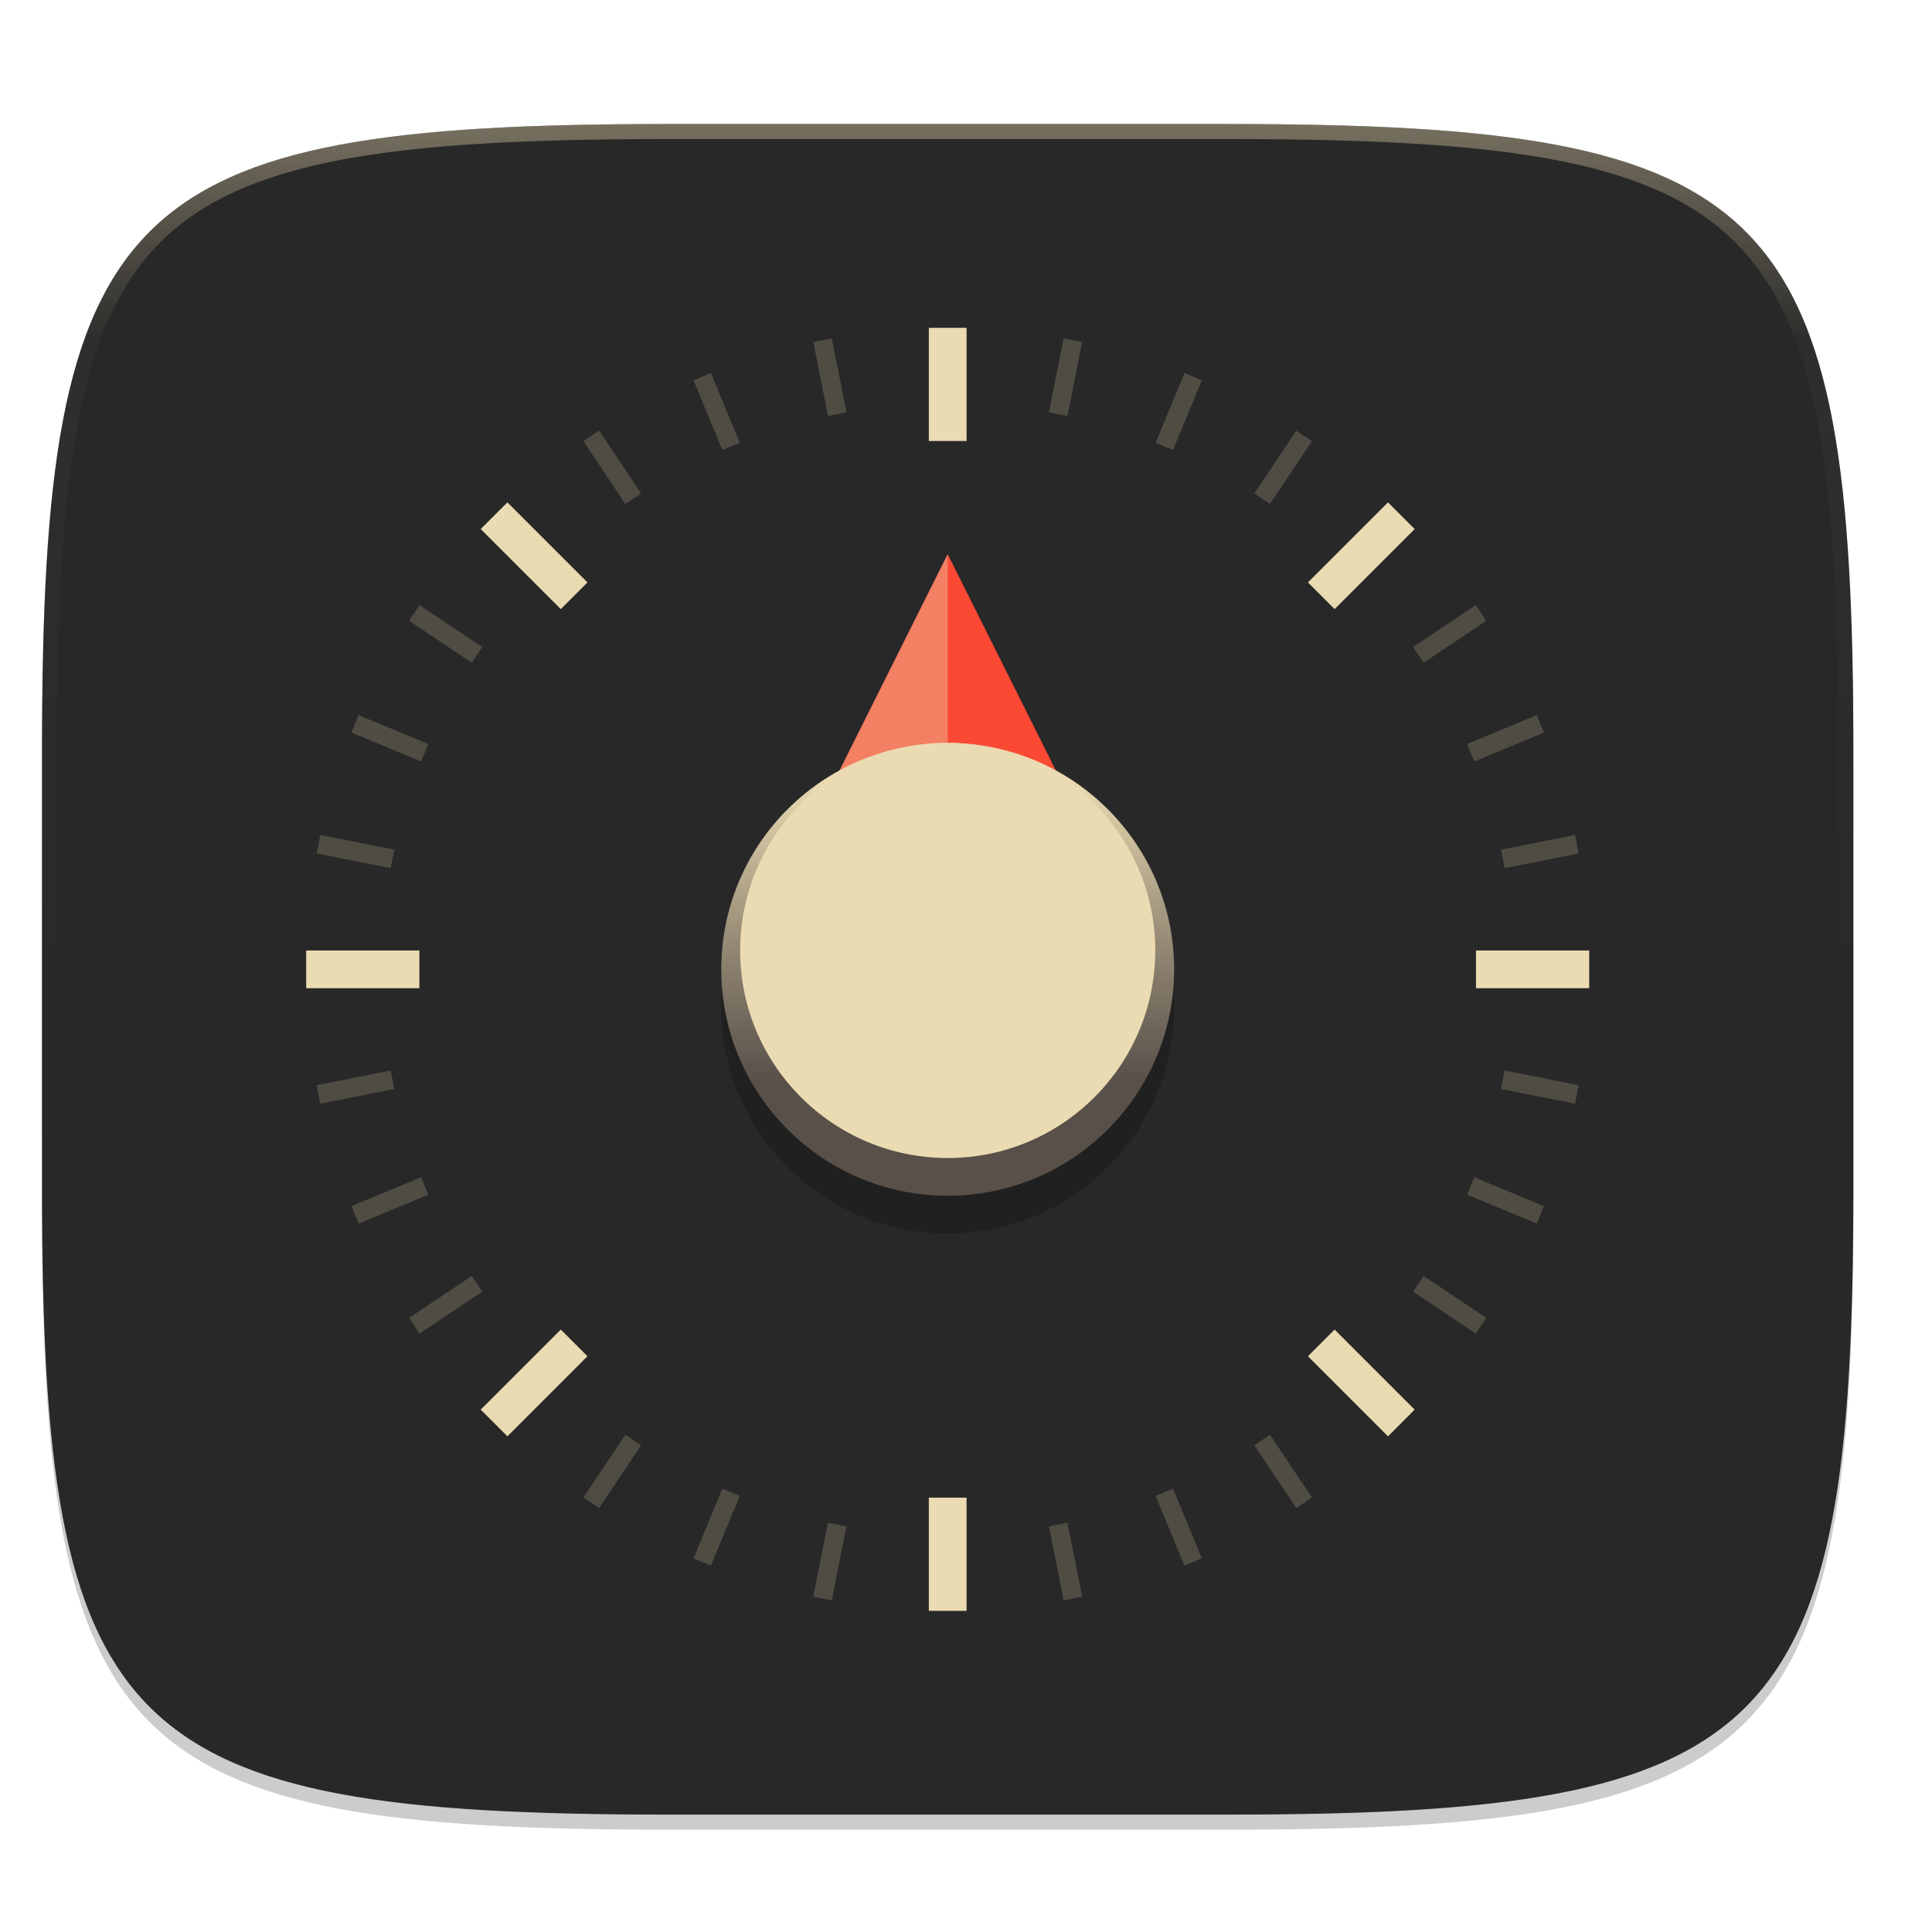
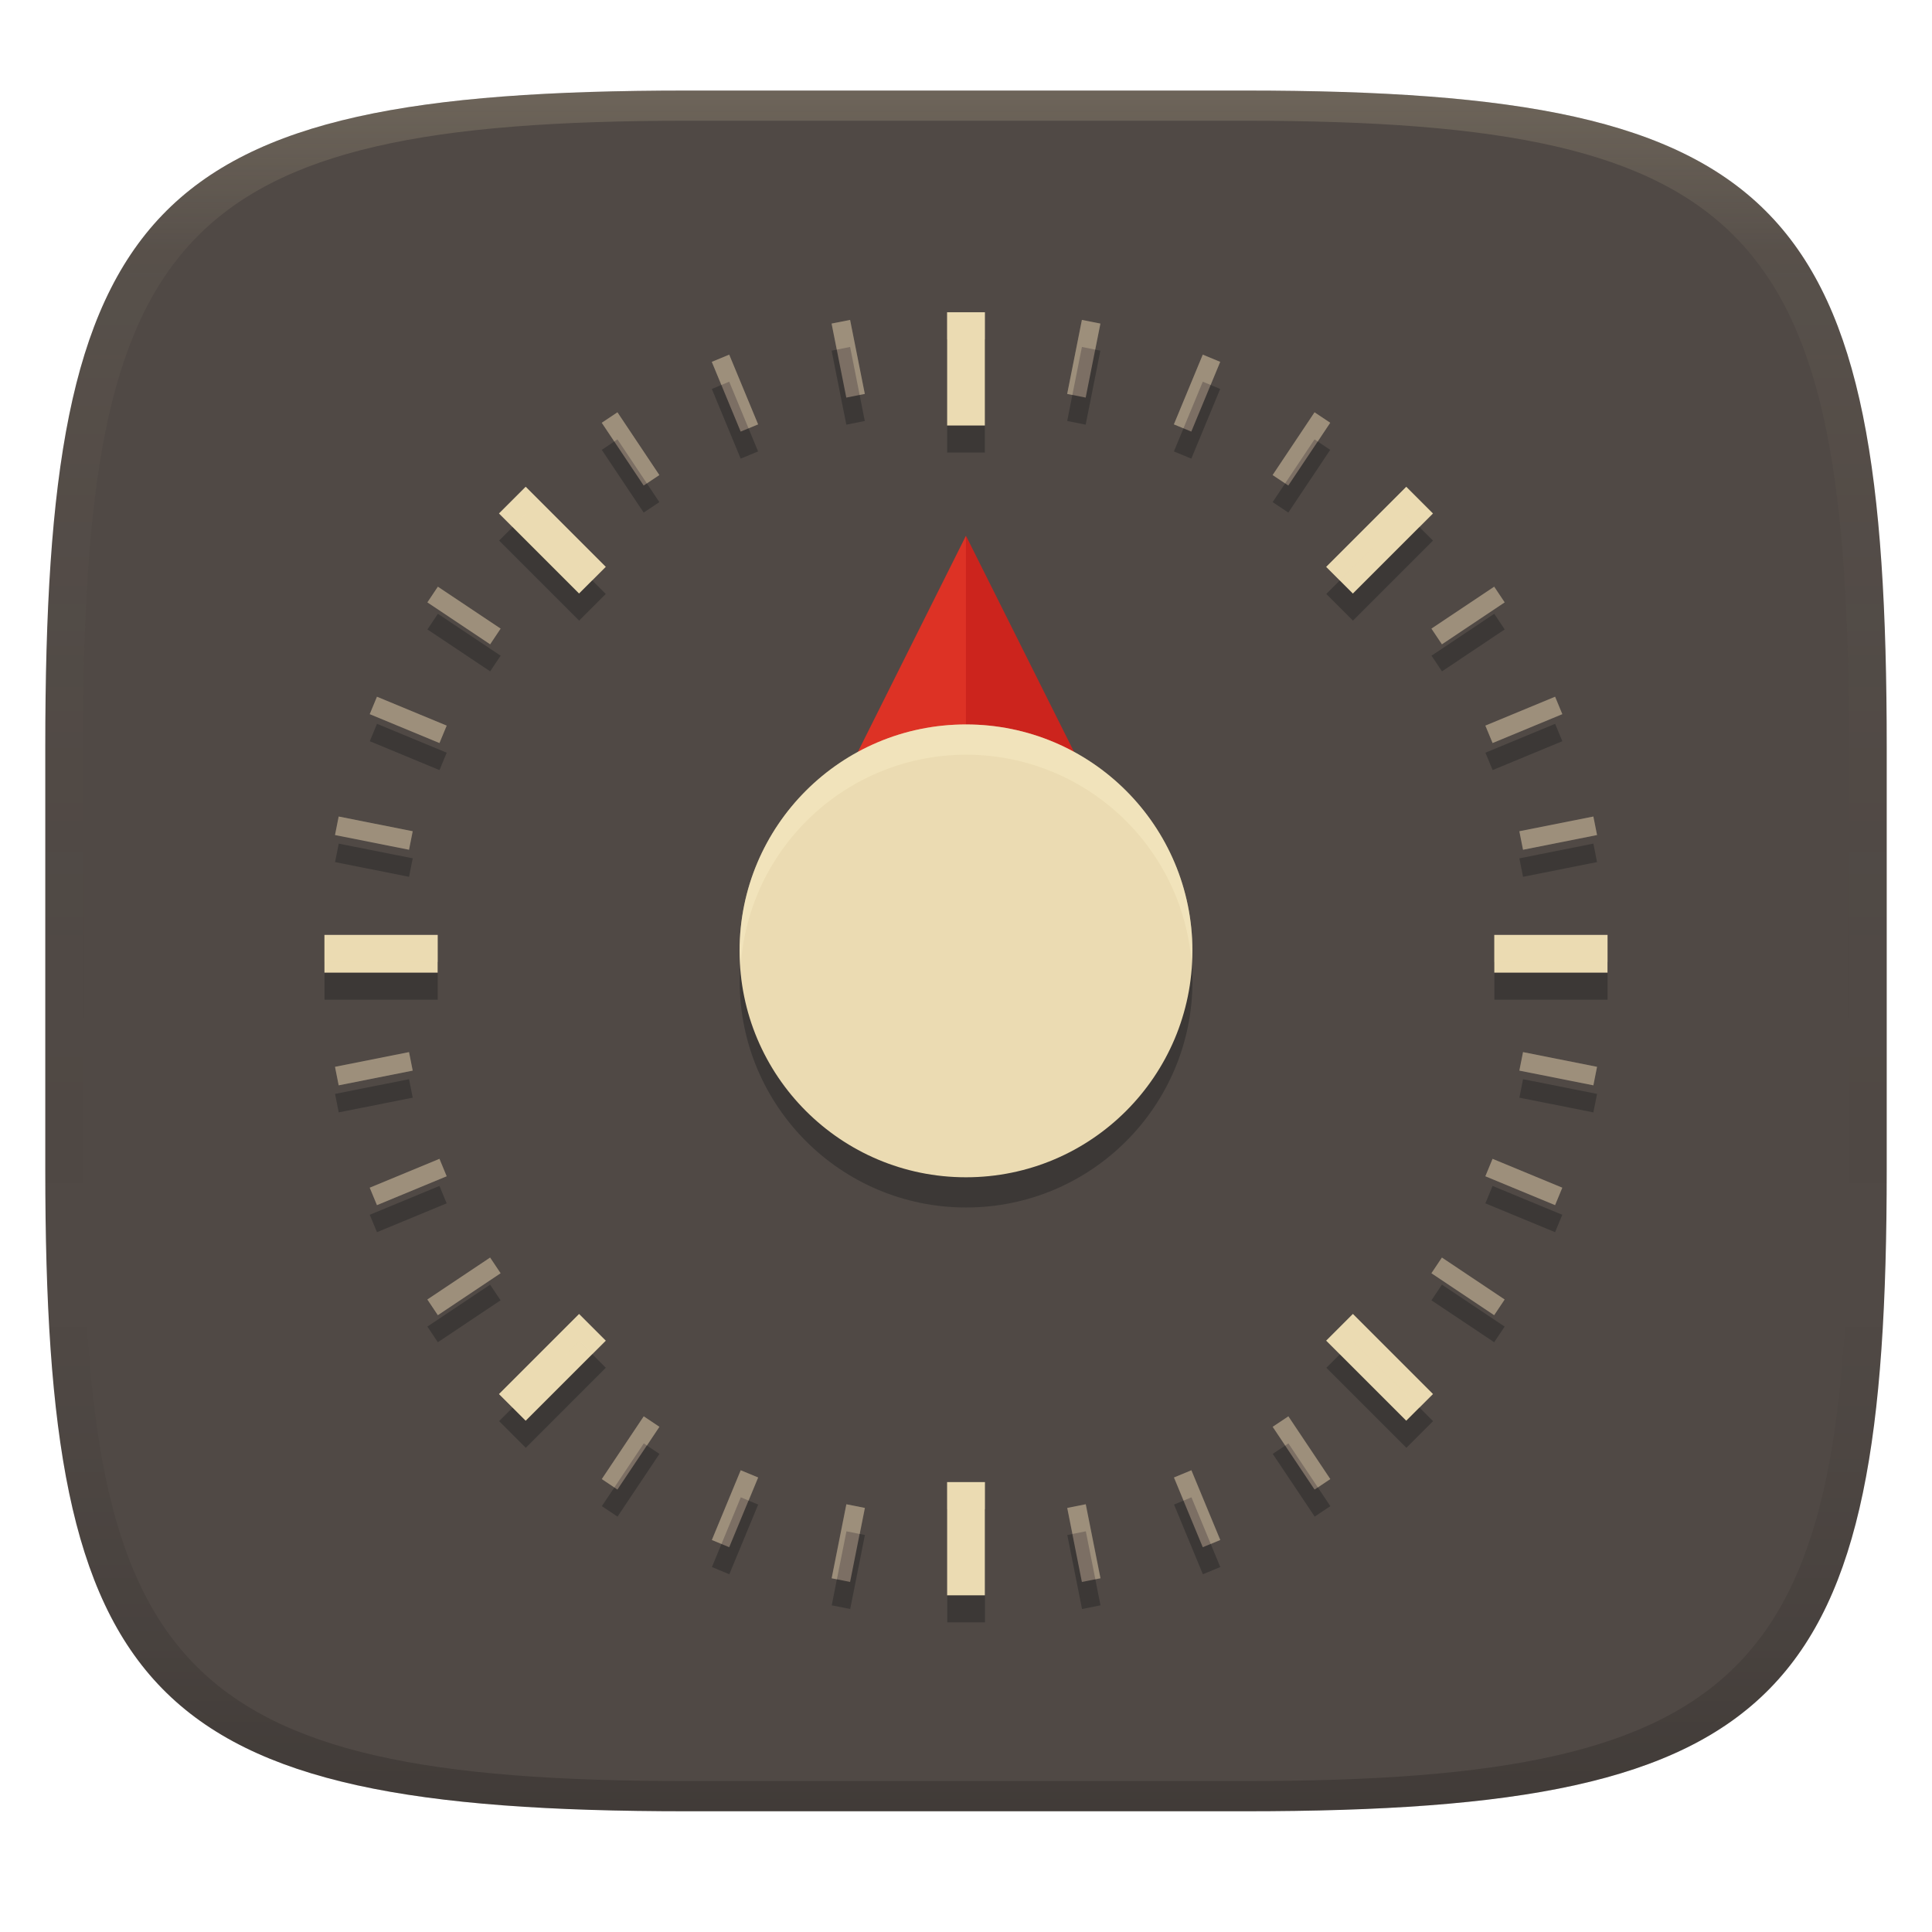
- <svg xmlns="http://www.w3.org/2000/svg" width="256" height="256" viewBox="0 0 67.73 67.73">
+ <svg xmlns="http://www.w3.org/2000/svg" width="256" height="256" version="1.1">
  <defs>
-     <clipPath id="c">
-       <path d="M361.938-212C507.235-212 528-191.287 528-46.125v116.25C528 215.286 507.235 236 361.937 236H214.063C68.766 236 48 215.286 48 70.125v-116.25C48-191.287 68.765-212 214.063-212z" fill="#b16286" />
-     </clipPath>
-     <linearGradient id="d" x1="296" x2="296" y1="-212" y2="202.4" gradientUnits="userSpaceOnUse">
-       <stop offset="0" stop-color="#ebdbb2" />
-       <stop offset=".135" stop-color="#ebdbb2" stop-opacity=".098" />
-       <stop offset="1" stop-opacity="0" />
+     <linearGradient id="linearGradient31" x1=".5" x2=".5" y2="1" gradientTransform="matrix(244,0,0,228,5.986,12)" gradientUnits="userSpaceOnUse">
+       <stop stop-color="#ebdbb2" stop-opacity=".2" offset="0" />
+       <stop stop-color="#ebdbb2" stop-opacity=".05" offset=".1" />
+       <stop stop-opacity="0" offset=".704" />
+       <stop stop-opacity=".1" offset=".897" />
+       <stop stop-opacity=".2" offset="1" />
    </linearGradient>
-     <linearGradient id="e" x1="167.61" x2="346.51" y1="772.97" y2="951.87" gradientTransform="matrix(.25 0 0 .25 -214.534 33.606)" gradientUnits="userSpaceOnUse">
-       <stop offset="0" stop-color="#ebdbb2" stop-opacity=".4" />
-       <stop offset="1" stop-color="#ebdbb2" stop-opacity=".6" />
-     </linearGradient>
-     <linearGradient id="g" x1="175.59" x2="175.59" y1="822.553" y2="881.22" gradientTransform="matrix(.27273 0 0 .27273 16.112 15.667)" gradientUnits="userSpaceOnUse">
-       <stop offset="0" stop-color="#ebdbb2" />
-       <stop offset="1" stop-color="#665c54" stop-opacity=".8" />
+     <linearGradient id="linearGradient6" x1="140" x2="140" y1="12" y2="240" gradientUnits="userSpaceOnUse">
+       <stop stop-color="#504945" offset="0" />
+       <stop stop-color="#504945" offset="1" />
    </linearGradient>
  </defs>
-   <path transform="matrix(.26458 0 0 .26458 0 3.404)" d="M162.537 3.568c72.648 0 83.031 10.357 83.031 82.938v58.125c0 72.58-10.383 82.937-83.031 82.937H88.599c-72.648 0-83.031-10.357-83.031-82.937V86.506c0-72.581 10.383-82.938 83.031-82.938z" filter="url(#a)" opacity=".1" />
-   <path transform="matrix(.26458 0 0 .26458 0 3.404)" d="M162.537 5.568c72.648 0 83.031 10.357 83.031 82.938v58.125c0 72.58-10.383 82.937-83.031 82.937H88.599c-72.648 0-83.031-10.357-83.031-82.937V88.506c0-72.581 10.383-82.938 83.031-82.938z" filter="url(#b)" opacity=".2" />
-   <path d="M43.005 4.348c19.221 0 21.968 2.74 21.968 21.944V41.67c0 19.204-2.747 21.944-21.968 21.944H23.442c-19.222 0-21.969-2.74-21.969-21.944V26.292c0-19.204 2.747-21.944 21.969-21.944z" fill="#282828" />
-   <path transform="matrix(.1323 0 0 .1323 -4.877 32.393)" d="M361.938-212C507.235-212 528-191.287 528-46.125v116.25C528 215.286 507.235 236 361.937 236H214.063C68.766 236 48 215.286 48 70.125v-116.25C48-191.287 68.765-212 214.063-212z" clip-path="url(#c)" fill="none" opacity=".4" stroke-linecap="round" stroke-linejoin="round" stroke-width="8" stroke="url(#d)" />
-   <g transform="matrix(.66146 0 0 .66146 -9.11 -131.383)">
-     <g fill-rule="evenodd">
-       <path transform="translate(-67.726 -51.783) scale(.24993)" d="M527.04 1123.5l-24 48h48z" fill-opacity=".4" fill="#282828" filter="url(#f)" />
-       <path d="M64 228l-6 12h12z" fill="#fb4934" />
-       <path d="M63.998 228.003L58 240h5.998z" fill-opacity=".373" fill="#ebdbb2" />
-     </g>
-     <circle cx="64" cy="252" r="12" opacity=".2" />
-     <circle cx="64" cy="250" r="12" fill="url(#g)" />
-     <circle transform="scale(1 -1)" cx="64" cy="-249" r="11" fill="#ebdbb2" />
-     <g stroke="#ebdbb2" fill="none" stroke-width="2">
-       <path d="M64 284v-6M64 222v-6M98 250h-6M36 250h-6M39.958 274.042l4.243-4.243M83.799 230.201l4.243-4.243M88.042 274.042l-4.243-4.243M44.201 230.201l-4.243-4.243" />
-     </g>
-     <g opacity=".2" stroke="#ebdbb2" fill="none">
-       <path d="M57.367 283.347l.78-3.923M69.853 220.576l.78-3.923M97.347 256.633l-3.923-.78M34.576 244.147l-3.923-.78M35.73 268.89l3.326-2.223M88.944 233.333l3.326-2.222M82.89 278.27l-2.223-3.326M47.333 225.056l-2.222-3.326M50.989 281.412l1.53-3.696M75.48 222.284l1.531-3.696M95.412 263.011l-3.696-1.53M36.284 238.52l-3.696-1.531M32.588 263.011l3.696-1.53M91.716 238.52l3.696-1.531M77.011 281.412l-1.53-3.696M52.52 222.284l-1.531-3.696M45.11 278.27l2.223-3.326M80.667 225.056l2.222-3.326M92.27 268.89l-3.326-2.223M39.056 233.333l-3.326-2.222M30.653 256.633l3.923-.78M93.424 244.147l3.923-.78M70.633 283.347l-.78-3.923M58.147 220.576l-.78-3.923" />
-     </g>
-   </g>
+   <path d="m165 12c72 0 85 15 85 87v56c0 70-13 85-85 85h-74c-72 0-85-15-85-85v-56c0-72 13-87 85-87z" fill="url(#linearGradient6)" style="isolation:isolate" />
+   <path d="m125.5 44.967v15h5v-15h-5zm-12.857 1.008-2.453 0.488 1.951 9.809 2.451-0.488-1.949-9.809zm30.715 0-1.951 9.809 2.453 0.488 1.949-9.809-2.451-0.488zm-46.732 4.604-2.309 0.957 3.826 9.24 2.311-0.957-3.828-9.24zm62.748 0-3.828 9.24 2.311 0.957 3.828-9.24-2.311-0.957zm-77.559 7.639-2.078 1.389 5.555 8.316 2.078-1.389-5.555-8.316zm92.369 0-5.555 8.316 2.08 1.389 5.555-8.316-2.08-1.389zm-104.52 9.879-3.535 3.535 10.607 10.607 3.535-3.535-10.607-10.607zm116.68 0-10.609 10.607 3.537 3.535 10.607-10.607-3.535-3.535zm-128.32 13.23-1.389 2.078 8.316 5.557 1.389-2.08-8.316-5.555zm139.97 0-8.314 5.555 1.389 2.08 8.314-5.557-1.389-2.078zm-148.04 14.58-0.957 2.309 9.24 3.828 0.957-2.309-9.24-3.828zm156.11 0-9.24 3.828 0.957 2.309 9.24-3.828-0.957-2.309zm-78.053 4.092a30.001 30.001 0 0 0-30.002 30 30.001 30.001 0 0 0 30.002 30.002 30.001 30.001 0 0 0 30.002-30.002 30.001 30.001 0 0 0-30.002-30zm-83.129 11.783-0.488 2.451 9.809 1.951 0.486-2.453-9.807-1.949zm166.25 0-9.809 1.949 0.488 2.453 9.807-1.951-0.486-2.451zm-168.13 15.689v5h15v-5h-15zm155.01 0v5h15v-5h-15zm-143.81 15.525-9.809 1.951 0.488 2.451 9.807-1.949-0.486-2.453zm147.61 0-0.488 2.453 9.809 1.949 0.486-2.451-9.807-1.951zm-143.58 14.143-9.24 3.824 0.957 2.311 9.24-3.824-0.957-2.311zm139.54 0-0.955 2.311 9.24 3.824 0.957-2.311-9.242-3.824zm-132.83 13.08-8.315 5.559 1.389 2.078 8.316-5.557-1.391-2.08zm126.12 0-1.389 2.08 8.314 5.557 1.389-2.078-8.314-5.559zm-114.32 7.482-10.607 10.609 3.535 3.535 10.607-10.607-3.535-3.537zm102.54 0-3.537 3.537 10.609 10.607 3.535-3.535-10.607-10.609zm-93.977 13.557-5.559 8.315 2.08 1.391 5.557-8.316-2.078-1.389zm85.416 0-2.078 1.389 5.559 8.316 2.078-1.391-5.559-8.315zm-72.566 7.146-3.824 9.24 2.309 0.957 3.826-9.24-2.311-0.957zm59.717 0-2.309 0.957 3.824 9.24 2.311-0.957-3.826-9.24zm-32.357 1.568v15h5v-15h-5zm-13.359 2.936-1.951 9.809 2.453 0.488 1.949-9.809-2.451-0.488zm31.719 0-2.453 0.488 1.951 9.809 2.451-0.488-1.949-9.809z" fill="#282828" opacity=".5" stroke-width="2.5" />
+   <path transform="matrix(2.5001,0,0,2.5001,-32.008,-499.03)" d="m64 228-6 12h12z" fill="#cc241d" />
+   <path transform="matrix(2.5001,0,0,2.5001,-32.008,-499.03)" d="m63.998 228-5.998 11.997h5.998z" fill="#fb4934" fill-opacity=".373" />
+   <circle transform="matrix(2.5001,0,0,2.5001,-32.008,-499.03)" cx="64" cy="250" r="12" fill="#ebdbb2" />
+   <path d="m128 95.994a30.001 30.001 0 0 0-30 30 30.001 30.001 0 0 0 0.143 2.008 30.001 30.001 0 0 1 29.859-28.004 30.001 30.001 0 0 1 29.891 27.518 30.001 30.001 0 0 0 0.109-1.522 30.001 30.001 0 0 0-30.002-30z" fill="#fbf1c7" opacity=".4" stroke-width="2.5" />
+   <path d="m128 211.39v-15.001m0-140.01v-15.001m85.003 85.003h-15.001m-140.01 0h-15.001m24.896 60.107 10.608-10.608m98.999-98.999 10.608-10.608m0 120.21-10.608-10.608m-98.999-98.999-10.608-10.608" fill="none" stroke="#ebdbb2" stroke-width="5" />
+   <path transform="matrix(2.5001,0,0,2.5001,-32.008,-499.03)" d="m57.367 283.35 0.78-3.923m11.706-58.848 0.78-3.923m26.714 39.98-3.923-0.78m-58.848-11.706-3.923-0.78m5.077 25.523 3.326-2.223m49.888-33.334 3.326-2.222m-9.38 47.159-2.223-3.326m-33.334-49.888-2.222-3.326m5.878 59.682 1.53-3.696m22.961-55.432 1.531-3.696m18.401 44.423-3.696-1.53m-55.432-22.961-3.696-1.531m0 26.022 3.696-1.53m55.432-22.961 3.696-1.531m-18.401 44.423-1.53-3.696m-22.961-55.432-1.531-3.696m-5.879 59.682 2.223-3.326m33.334-49.888 2.222-3.326m9.381 47.16-3.326-2.223m-49.888-33.334-3.326-2.222m-5.077 25.522 3.923-0.78m58.848-11.706 3.923-0.78m-26.714 39.98-0.78-3.923m-11.706-58.848-0.78-3.923" fill="none" stroke="#7c6f64" />
+   <path d="m91 12c-72 0-85 15-85 87v56c0 70 13 85 85 85h74c72 0 85-15 85-85v-56c0-72-13-87-85-87zm0 4h74c68 0 80 15 80 83v56c0 66-12 81-80 81h-74c-68 0-80-15-80-81v-56c0-68 12-83 80-83z" fill="url(#linearGradient31)" style="isolation:isolate" />
+   <path d="m125.5 41.38v3.586h5v-3.586zm-12.857 1.008-2.453 0.488 0.686 3.449 1.768-0.352 1.264 6.359 0.686-0.137zm30.715 0-1.951 9.809 0.686 0.137 1.266-6.359 1.766 0.352 0.686-3.449zm-46.732 4.604-2.309 0.957 1.268 3.061 1.041-0.432 2.561 6.18 1.268-0.525zm62.748 0-3.828 9.24 1.268 0.525 2.561-6.18 1.043 0.432 1.268-3.061zm-77.559 7.639-2.078 1.389 1.656 2.478 0.422-0.281 3.898 5.838 1.656-1.107zm92.369 0-5.555 8.316 1.656 1.105 3.898-5.836 0.424 0.283 1.656-2.481zm-104.52 9.879-3.535 3.535 1.793 1.793 1.742-1.742 8.815 8.815 1.793-1.793zm116.68 0-10.609 10.607 1.793 1.793 8.816-8.815 1.742 1.742 1.793-1.793zm-128.32 13.23-1.389 2.078 8.316 5.557 1.389-2.08zm139.97 0-8.314 5.555 1.389 2.08 8.314-5.557zm-148.04 14.58-0.957 2.309 9.24 3.828 0.957-2.309zm156.11 0-9.24 3.828 0.957 2.309 9.24-3.828zm-161.18 15.875-0.488 2.451 9.809 1.951 0.486-2.453zm166.25 0-9.809 1.949 0.488 2.453 9.807-1.951zm-168.13 15.689v3.586h15v-3.586zm155.01 0v3.586h15v-3.586zm-143.81 15.525-9.809 1.951 0.488 2.451 9.807-1.949zm147.61 0-0.488 2.453 9.809 1.949 0.486-2.451zm-143.58 14.143-9.24 3.824 0.957 2.311 9.24-3.824zm139.54 0-0.955 2.311 9.24 3.824 0.957-2.311zm-132.83 13.08-8.315 5.559 1.389 2.078 8.316-5.557zm126.12 0-1.389 2.08 8.314 5.557 1.389-2.078zm-114.32 7.482-10.607 10.609 1.793 1.793 8.815-8.816 1.742 1.744 1.793-1.793zm102.54 0-3.537 3.537 1.793 1.793 1.744-1.744 8.815 8.816 1.793-1.793zm-93.977 13.557-5.559 8.314 1.656 1.107 3.902-5.836 0.422 0.281 1.656-2.478zm85.416 0-2.078 1.389 1.656 2.478 0.422-0.281 3.902 5.836 1.656-1.107zm-72.566 7.146-3.824 9.24 1.268 0.525 2.557-6.18 1.043 0.432 1.268-3.061zm59.717 0-2.309 0.957 1.268 3.061 1.041-0.432 2.559 6.18 1.268-0.525zm-32.357 1.568v3.586h5v-3.586zm-13.359 2.936-1.951 9.809 0.686 0.137 1.266-6.359 1.766 0.352 0.686-3.449zm31.719 0-2.453 0.488 0.686 3.449 1.768-0.352 1.264 6.359 0.686-0.137z" fill="#ebdbb2" opacity=".3" stroke-width="2.5" />
</svg>
